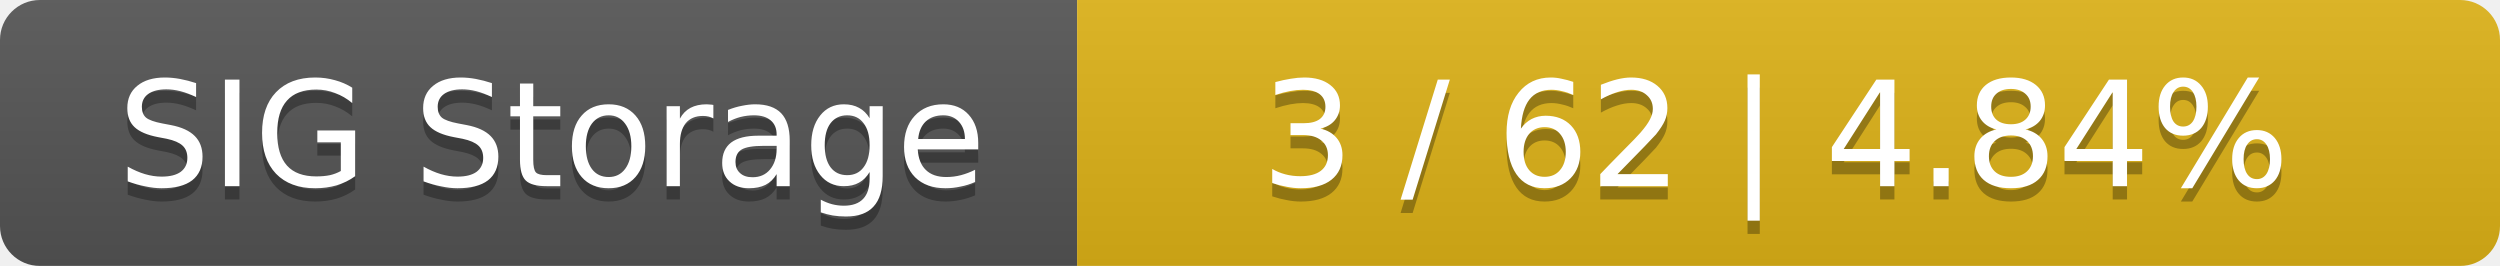
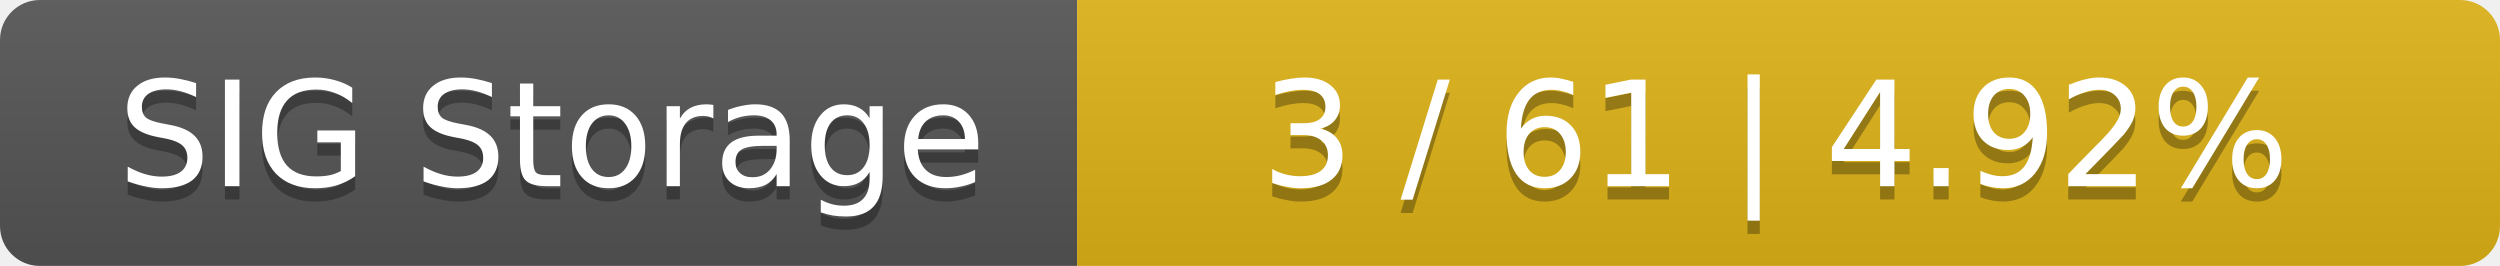
<svg xmlns="http://www.w3.org/2000/svg" width="188" height="20">
  <linearGradient id="smooth" x2="0" y2="100%">
    <stop offset="0" stop-color="#bbb" stop-opacity=".1" />
    <stop offset="1" stop-opacity=".1" />
  </linearGradient>
  <mask id="round">
    <rect width="188" height="20" rx="3" fill="#fff" />
  </mask>
  <g mask="url(#round)">
    <rect width="81" height="20" fill="#555" />
    <rect x="81" width="107" height="20" fill="#dfb317" />
    <rect width="188" height="20" fill="url(#smooth)" />
  </g>
  <g fill="#fff" text-anchor="middle" font-family="DejaVu Sans,Verdana,Geneva,sans-serif" font-size="11">
    <text x="41.5" y="15" fill="#010101" fill-opacity=".3">SIG Storage</text>
    <text x="41.5" y="14">SIG Storage</text>
-     <text x="133.5" y="15" fill="#010101" fill-opacity=".3">3 / 62    |    4.84%</text>
-     <text x="133.5" y="14">3 / 62    |    4.84%</text>
+     <text x="133.5" y="15" fill="#010101" fill-opacity=".3">3 / 61    |    4.92%</text>
+     <text x="133.5" y="14">3 / 61    |    4.92%</text>
  </g>
</svg>
